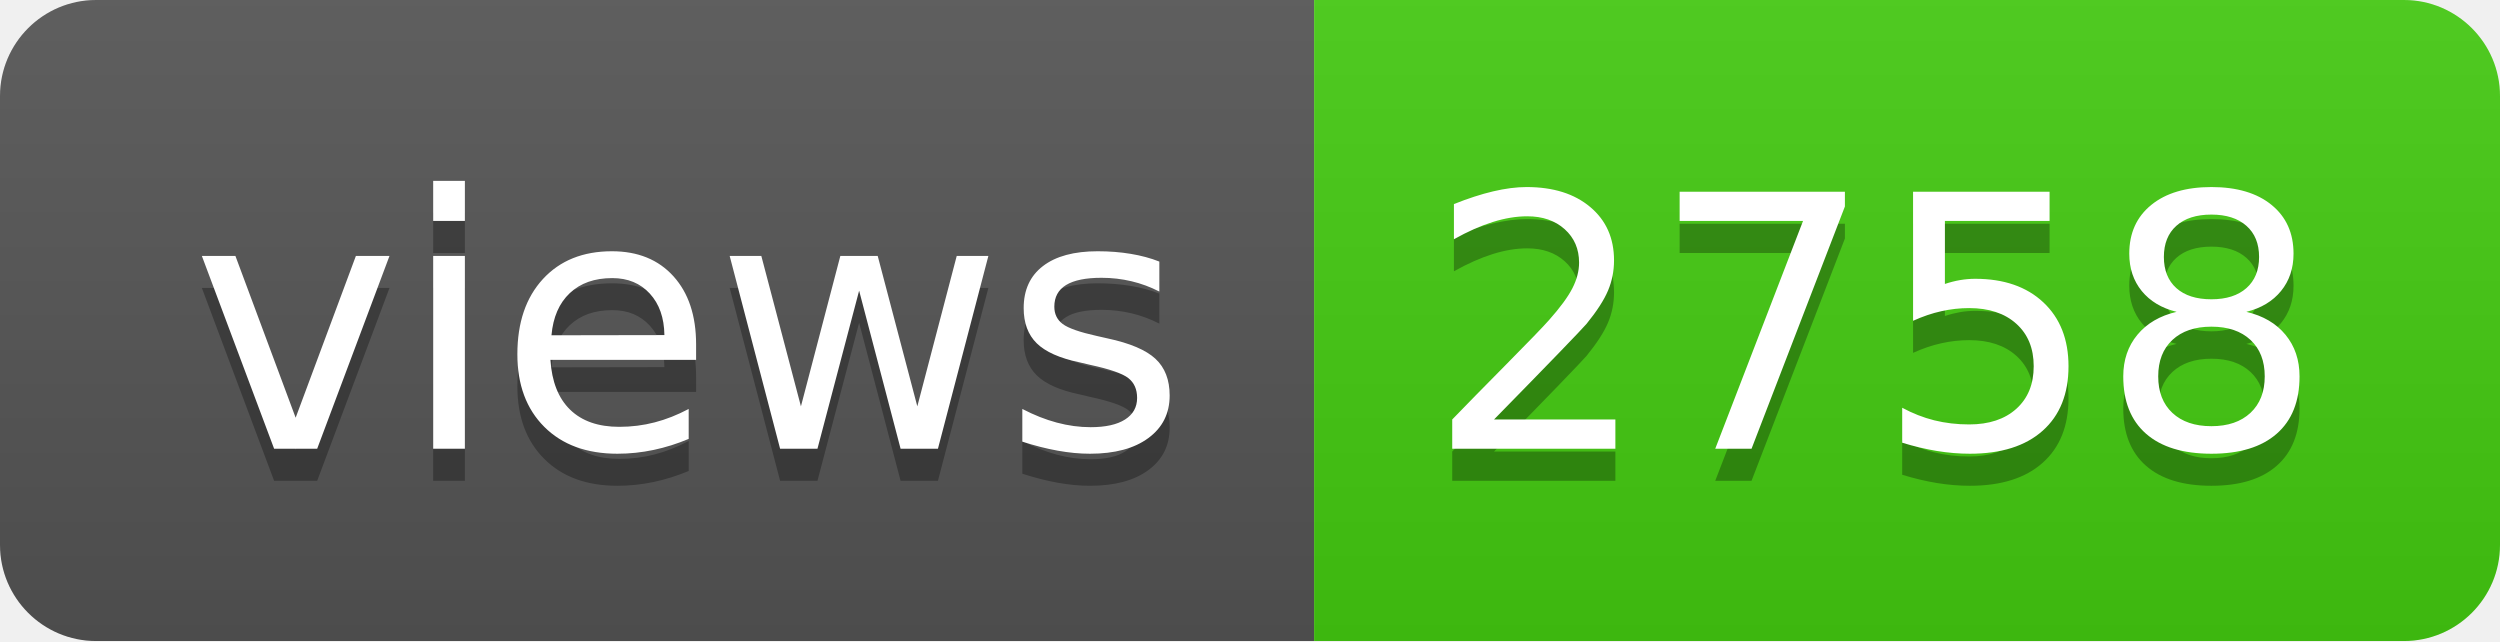
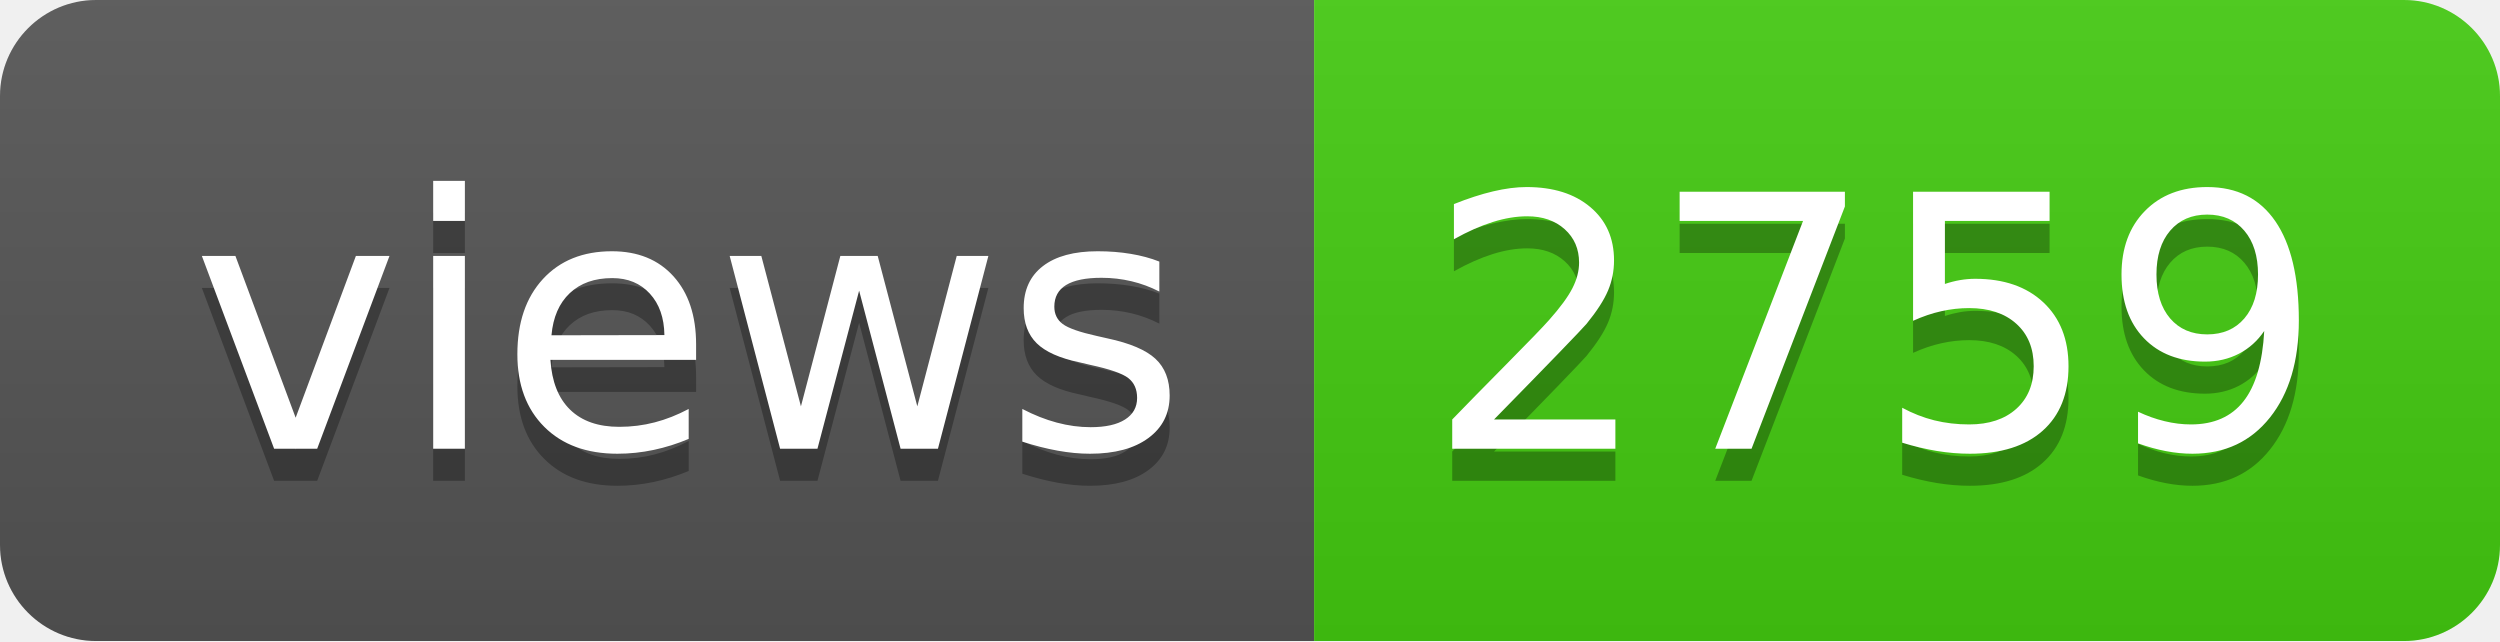
- <svg xmlns="http://www.w3.org/2000/svg" width="78" height="20" role="img" aria-label="views: 2758">
+ <svg xmlns="http://www.w3.org/2000/svg" width="78" height="20" role="img" aria-label="views: 2759">
  <linearGradient id="s" x2="0" y2="100%">
    <stop offset="0" stop-color="#bbb" stop-opacity=".1" />
    <stop offset="1" stop-opacity=".1" />
  </linearGradient>
  <clipPath id="r">
    <rect width="78" height="20" rx="3" fill="#fff" />
  </clipPath>
  <g clip-path="url(#r)">
    <rect width="41" height="20" fill="#555" />
    <rect x="41" width="37" height="20" fill="#4c1" />
    <rect width="78" height="20" fill="url(#s)" />
  </g>
  <g fill="#fff" text-anchor="middle" font-family="Verdana,Geneva,DejaVu Sans,sans-serif" text-rendering="geometricPrecision" font-size="110">
    <text aria-hidden="true" x="215" y="150" fill="#010101" fill-opacity=".3" transform="scale(.1)" textLength="310">views</text>
    <text x="215" y="140" transform="scale(.1)" fill="#fff" textLength="310">views</text>
-     <text aria-hidden="true" x="585" y="150" fill="#010101" fill-opacity=".3" transform="scale(.1)" textLength="270">2758</text>
-     <text x="585" y="140" transform="scale(.1)" fill="#fff" textLength="270">2758</text>
+     <text aria-hidden="true" x="585" y="150" fill="#010101" fill-opacity=".3" transform="scale(.1)" textLength="270">2759</text>
+     <text x="585" y="140" transform="scale(.1)" fill="#fff" textLength="270">2759</text>
  </g>
</svg>
